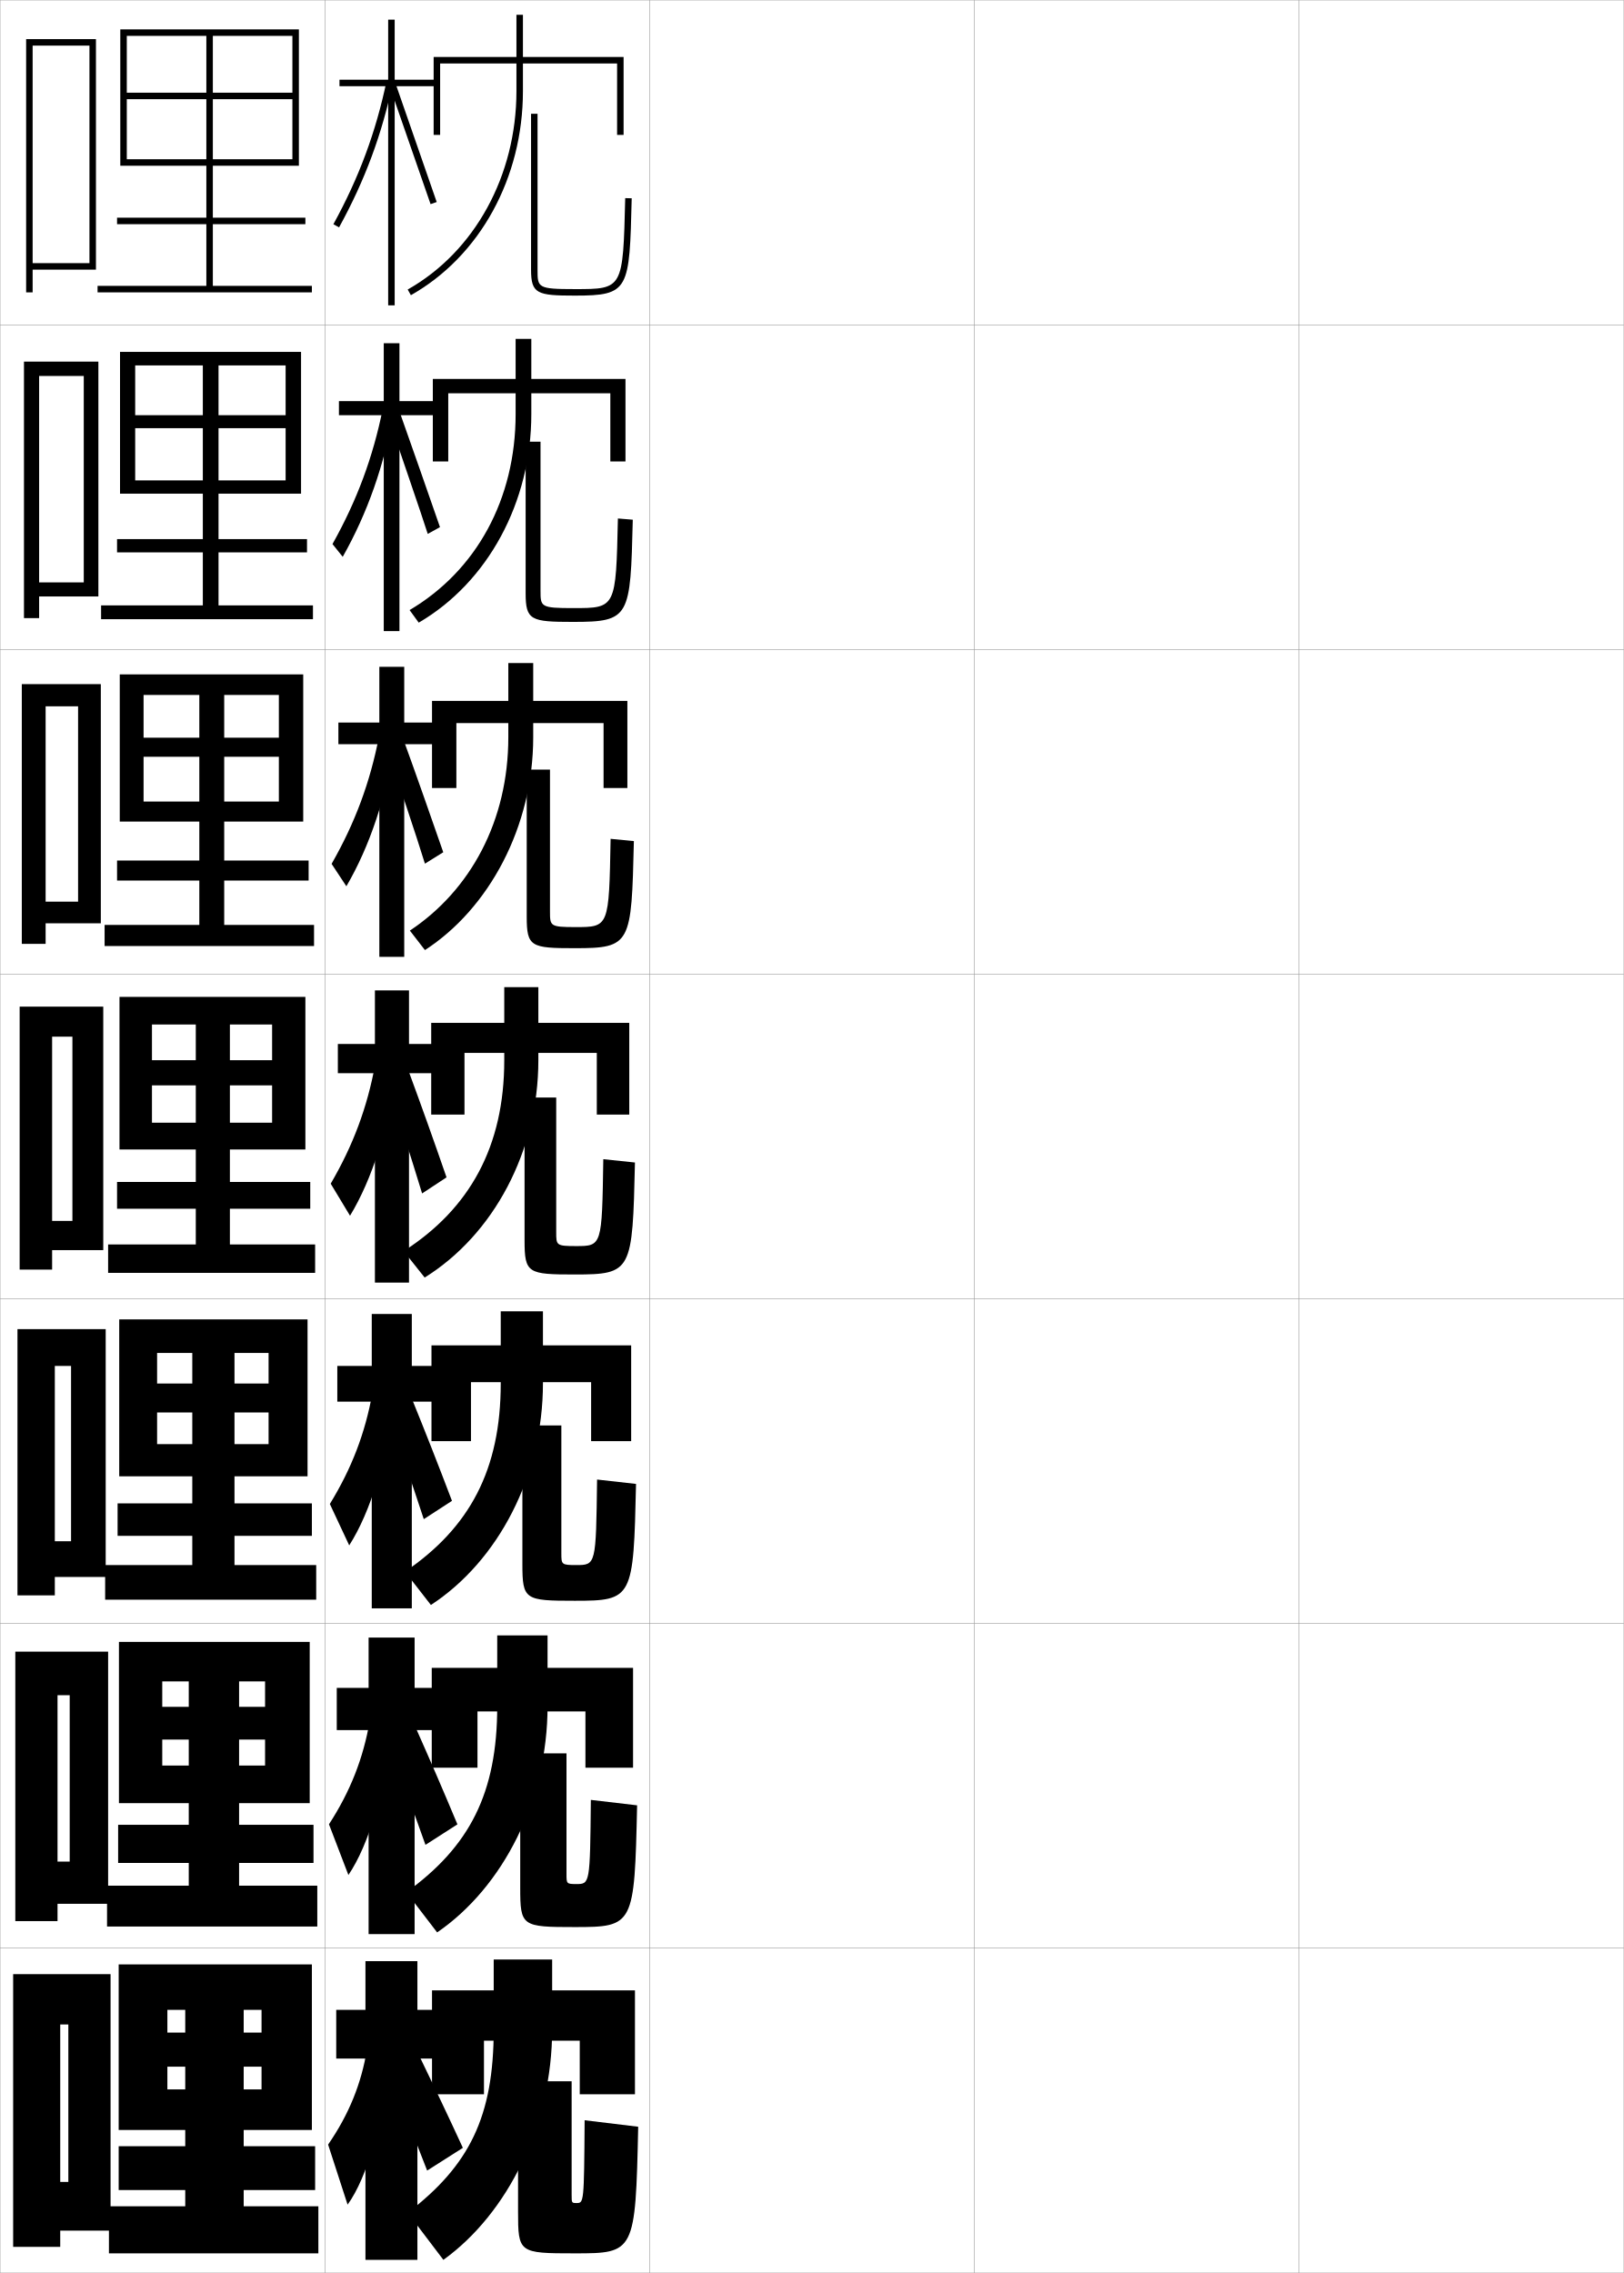
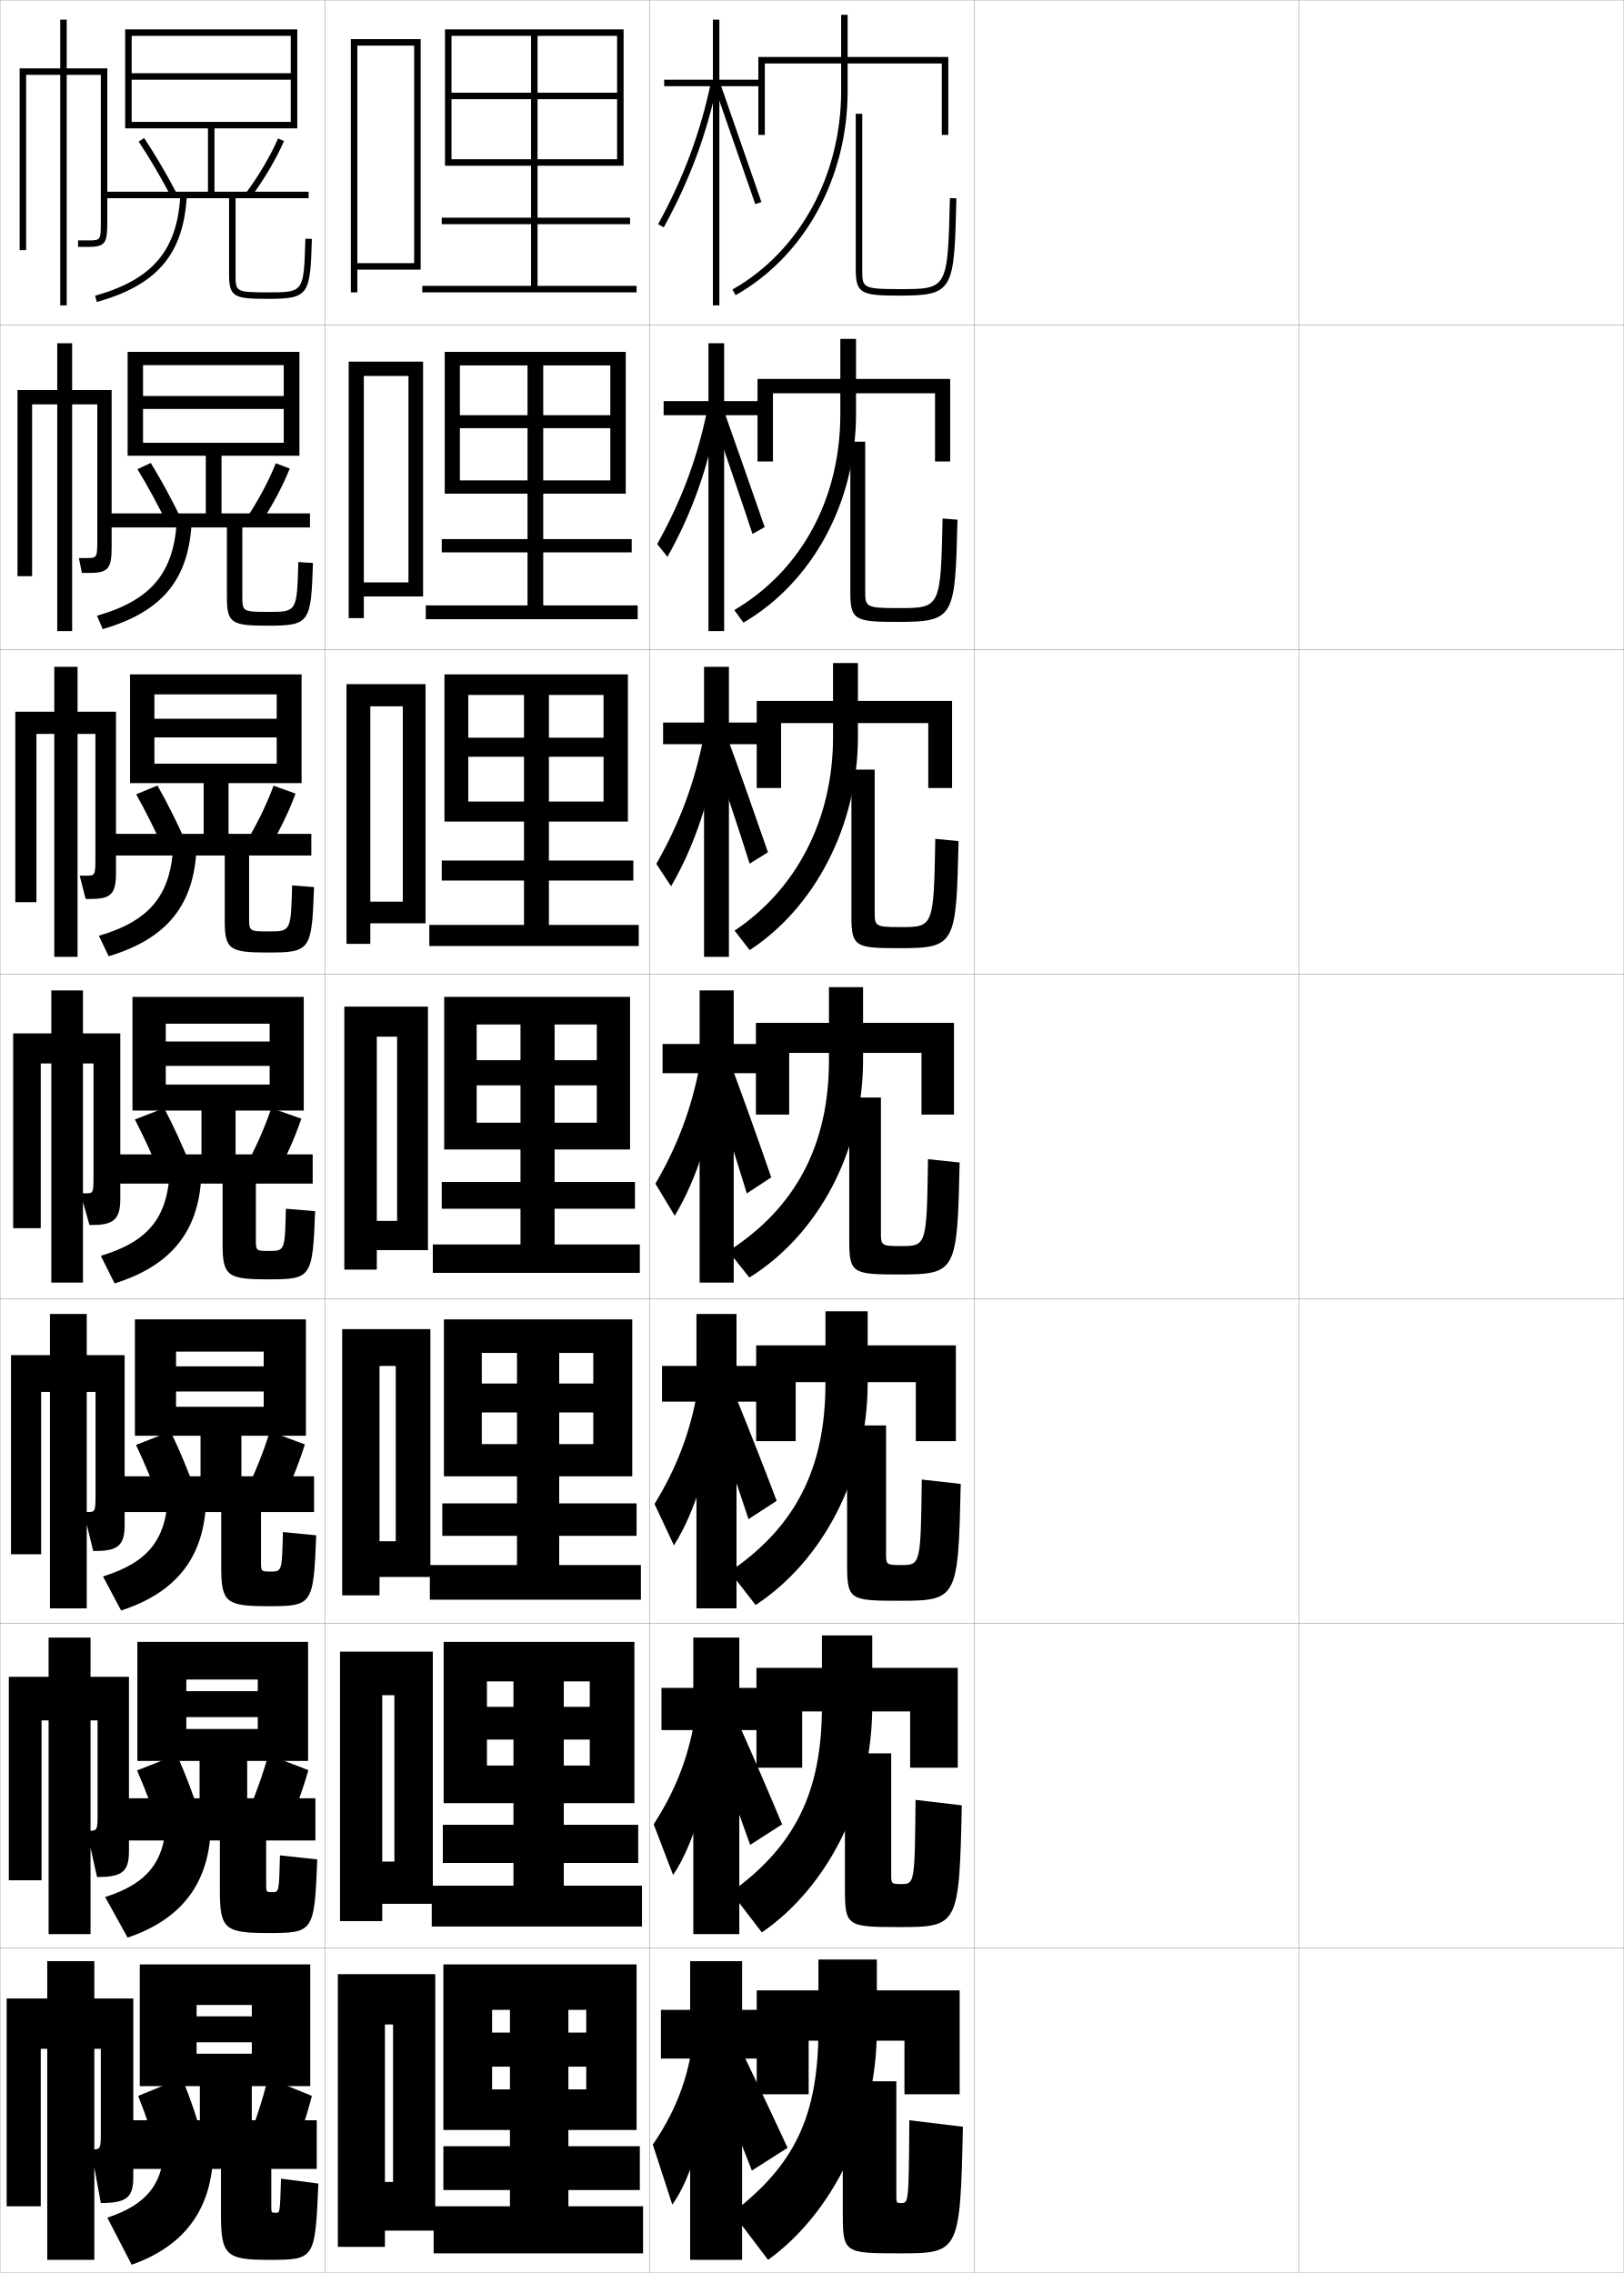
<svg xmlns="http://www.w3.org/2000/svg" width="500.1" height="700.1" viewBox="0 0 500.1 700.1" overflow="visible" enable-background="new 0 0 500.1 700.1" xml:space="preserve">
  <g id="glyphs">
    <g>
      <rect x="0.05" y="0.05" fill="none" stroke="#999999" stroke-width="0.1" width="100" height="100" />
      <rect x="0.05" y="100.05" fill="none" stroke="#999999" stroke-width="0.1" width="100" height="100" />
      <rect x="0.05" y="200.05" fill="none" stroke="#999999" stroke-width="0.1" width="100" height="100" />
      <rect x="0.05" y="300.05" fill="none" stroke="#999999" stroke-width="0.1" width="100" height="100" />
      <rect x="0.05" y="400.05" fill="none" stroke="#999999" stroke-width="0.1" width="100" height="100" />
      <rect x="0.05" y="500.05" fill="none" stroke="#999999" stroke-width="0.1" width="100" height="100" />
      <rect x="0.05" y="600.05" fill="none" stroke="#999999" stroke-width="0.1" width="100" height="100" />
      <rect x="100.05" y="0.05" fill="none" stroke="#999999" stroke-width="0.1" width="100" height="100" />
      <rect x="100.05" y="100.05" fill="none" stroke="#999999" stroke-width="0.1" width="100" height="100" />
      <rect x="100.05" y="200.05" fill="none" stroke="#999999" stroke-width="0.1" width="100" height="100" />
      <rect x="100.05" y="300.05" fill="none" stroke="#999999" stroke-width="0.1" width="100" height="100" />
      <rect x="100.05" y="400.05" fill="none" stroke="#999999" stroke-width="0.1" width="100" height="100" />
      <rect x="100.05" y="500.05" fill="none" stroke="#999999" stroke-width="0.1" width="100" height="100" />
      <rect x="100.05" y="600.05" fill="none" stroke="#999999" stroke-width="0.1" width="100" height="100" />
      <rect x="200.05" y="0.05" fill="none" stroke="#999999" stroke-width="0.1" width="100" height="100" />
      <rect x="200.05" y="100.05" fill="none" stroke="#999999" stroke-width="0.1" width="100" height="100" />
      <rect x="200.05" y="200.05" fill="none" stroke="#999999" stroke-width="0.1" width="100" height="100" />
      <rect x="200.05" y="300.05" fill="none" stroke="#999999" stroke-width="0.1" width="100" height="100" />
      <rect x="200.05" y="400.05" fill="none" stroke="#999999" stroke-width="0.1" width="100" height="100" />
      <rect x="200.05" y="500.05" fill="none" stroke="#999999" stroke-width="0.1" width="100" height="100" />
      <rect x="200.05" y="600.05" fill="none" stroke="#999999" stroke-width="0.1" width="100" height="100" />
      <rect x="300.05" y="0.05" fill="none" stroke="#999999" stroke-width="0.1" width="100" height="100" />
      <rect x="300.05" y="100.05" fill="none" stroke="#999999" stroke-width="0.1" width="100" height="100" />
      <rect x="300.05" y="200.05" fill="none" stroke="#999999" stroke-width="0.1" width="100" height="100" />
      <rect x="300.05" y="300.05" fill="none" stroke="#999999" stroke-width="0.1" width="100" height="100" />
      <rect x="300.05" y="400.05" fill="none" stroke="#999999" stroke-width="0.1" width="100" height="100" />
      <rect x="300.05" y="500.05" fill="none" stroke="#999999" stroke-width="0.1" width="100" height="100" />
      <rect x="300.05" y="600.05" fill="none" stroke="#999999" stroke-width="0.1" width="100" height="100" />
      <rect x="400.05" y="0.05" fill="none" stroke="#999999" stroke-width="0.1" width="100" height="100" />
      <rect x="400.05" y="100.05" fill="none" stroke="#999999" stroke-width="0.1" width="100" height="100" />
      <rect x="400.05" y="200.05" fill="none" stroke="#999999" stroke-width="0.1" width="100" height="100" />
      <rect x="400.05" y="300.05" fill="none" stroke="#999999" stroke-width="0.1" width="100" height="100" />
      <rect x="400.05" y="400.05" fill="none" stroke="#999999" stroke-width="0.1" width="100" height="100" />
      <rect x="400.05" y="500.05" fill="none" stroke="#999999" stroke-width="0.1" width="100" height="100" />
      <rect x="400.05" y="600.05" fill="none" stroke="#999999" stroke-width="0.1" width="100" height="100" />
    </g>
    <g>
-       <polygon points="135.55,19.55 190.05,19.55 190.05,41.55 192.05,41.55       192.05,17.55 133.55,17.55 133.55,41.55 135.55,41.55 " />
-       <path d="M159.05,4.55v23.5c0,26.029-12.834,49.452-33.492,61.129l0.984,1.742      c21.285-12.031,34.508-36.122,34.508-62.871v-23.5H159.05z" />
-       <path d="M163.55,35.05v48c0,7.457,1.867,8,13.5,8c16.77,0,16.811-1.693,17.5-29.976      l-2-0.049c-0.683,28.024-0.683,28.024-15.5,28.024c-11.5,0-11.5-0.453-11.5-6v-48H163.55z" />
+       <polygon points="235.55,19.55 290.05,19.55 290.05,41.55 292.05,41.55       292.05,17.55 233.55,17.55 233.55,41.55 235.55,41.55 " />
+       <path d="M259.05,4.55v23.5c0,26.029-12.834,49.452-33.492,61.129l0.984,1.742      c21.285-12.031,34.508-36.122,34.508-62.871v-23.5H259.05z" />
+       <path d="M263.55,35.05v48c0,7.457,1.867,8,13.5,8c16.77,0,16.811-1.693,17.5-29.976      l-2-0.049c-0.683,28.024-0.683,28.024-15.5,28.024c-11.5,0-11.5-0.453-11.5-6v-48H263.55z" />
    </g>
    <g>
-       <polygon points="140.55,222.716 185.883,222.716 185.883,242.716 193.216,242.716       193.216,215.883 133.05,215.883 133.05,242.716 140.55,242.716 " />
-       <path d="M156.55,204.216v22.833c0,25.766-11.63,47.157-30.321,59.582l4.642,6.002      c19.724-12.79,33.346-37.972,33.346-65.584v-22.833H156.55z" />
-       <path d="M169.383,237.05v43.667c0,4.521,0.01,4.833,7.887,4.833      c10.271,0,10.286-0.013,10.78-27.183l7.167,0.699      c-0.737,31.775-0.856,32.984-18.167,32.984c-13.533,0-14.833-0.412-14.833-9.667      v-45.333H169.383z" />
+       <polygon points="240.55,222.716 285.884,222.716 285.884,242.716 293.216,242.716       293.216,215.883 233.05,215.883 233.05,242.716 240.55,242.716 " />
+       <path d="M256.55,204.216v22.833c0,25.766-11.63,47.157-30.321,59.582l4.642,6.002      c19.724-12.79,33.346-37.972,33.346-65.584v-22.833H256.55z" />
+       <path d="M269.384,237.05v43.667c0,4.521,0.01,4.833,7.887,4.833      c10.27,0,10.285-0.013,10.779-27.183l7.166,0.699      c-0.736,31.775-0.855,32.984-18.166,32.984c-13.533,0-14.834-0.412-14.834-9.667      v-45.333H269.384z" />
    </g>
    <g>
      <g>
-         <polygon points="133.05,613.05 133.05,645.05 149.05,645.05 149.05,628.55        178.55,628.55 178.55,645.05 195.55,645.05 195.55,613.05 " />
-         <path d="M170.05,625.05v-21.5h-18v21.5c0,26.962-7.53,41.961-26.5,56.5l11,14.5       C156.403,681.741,170.05,654.38,170.05,625.05z" />
-         <path d="M176.05,641.05v35c0,2.469,0.031,2.5,1.5,2.5c2.281,0,2.327-0.039,2.5-25.5l16.5,2       c-0.832,38.761-1.109,39-19.5,39c-17.332,0-17.5-0.147-17.5-13v-40H176.05z" />
+         <polygon points="233.05,613.05 233.05,645.05 249.05,645.05 249.05,628.55        278.55,628.55 278.55,645.05 295.55,645.05 295.55,613.05 " />
+         <path d="M270.05,625.05v-21.5h-18v21.5c0,26.962-7.53,41.961-26.5,56.5l11,14.5       C256.403,681.741,270.05,654.38,270.05,625.05z" />
+         <path d="M276.05,641.05v35c0,2.469,0.031,2.5,1.5,2.5c2.281,0,2.327-0.039,2.5-25.5l16.5,2       c-0.832,38.761-1.109,39-19.5,39c-17.332,0-17.5-0.147-17.5-13v-40H276.05z" />
      </g>
      <g>
-         <polygon points="147.05,527.133 180.299,527.133 180.299,544.466 194.966,544.466        194.966,513.716 132.966,513.716 132.966,544.466 147.05,544.466 " />
-         <path d="M153.133,503.717v21.833c0,26.805-8.541,43.207-27.995,57.27l9.49,12.377       c20.3-13.929,34.005-40.745,34.005-69.646v-21.833H153.133z" />
-         <path d="M174.466,540.05v37.166c0,2.982,0.025,3.084,3.027,3.084       c4.186,0,4.224-0.033,4.473-25.921l14.25,1.675       c-0.809,37.015-1.046,37.496-19.167,37.496c-16.382,0-16.833-0.214-16.833-12.167       v-41.333H174.466z" />
+         <polygon points="247.049,527.133 280.3,527.133 280.3,544.466 294.966,544.466        294.966,513.716 232.966,513.716 232.966,544.466 247.049,544.466 " />
+         <path d="M253.133,503.717v21.833c0,26.805-8.541,43.207-27.995,57.27l9.49,12.377       c20.3-13.929,34.005-40.745,34.005-69.646v-21.833H253.133z" />
+         <path d="M274.466,540.05v37.166c0,2.982,0.026,3.084,3.027,3.084       c4.187,0,4.225-0.033,4.474-25.921l14.25,1.675       c-0.809,37.015-1.047,37.496-19.167,37.496c-16.382,0-16.834-0.214-16.834-12.167       v-41.333H274.466z" />
      </g>
      <g>
-         <polygon points="145.05,425.717 182.05,425.717 182.05,443.883 194.383,443.883        194.383,414.383 132.883,414.383 132.883,443.883 145.05,443.883 " />
-         <path d="M154.217,403.883v22.167c0,26.647-9.551,44.453-29.491,58.039l7.98,10.255       c20.747-13.549,34.51-39.82,34.51-68.294v-22.167H154.217z" />
-         <path d="M172.883,439.05v39.333c0,3.495,0.02,3.667,4.553,3.667       c6.092,0,6.122-0.026,6.447-26.341l12,1.349       c-0.785,35.268-0.983,35.992-18.833,35.992c-15.432,0-16.167-0.279-16.167-11.333       v-42.667H172.883z" />
+         <polygon points="245.05,425.717 282.05,425.717 282.05,443.883 294.383,443.883        294.383,414.383 232.883,414.383 232.883,443.883 245.05,443.883 " />
+         <path d="M254.217,403.883v22.167c0,26.647-9.551,44.453-29.491,58.039l7.981,10.255       c20.746-13.549,34.51-39.82,34.51-68.294v-22.167H254.217z" />
+         <path d="M272.883,439.05v39.333c0,3.495,0.021,3.667,4.554,3.667       c6.092,0,6.122-0.026,6.446-26.341l12,1.349       c-0.784,35.268-0.982,35.992-18.833,35.992c-15.433,0-16.167-0.279-16.167-11.333       v-42.667H272.883z" />
      </g>
      <g>
-         <polygon points="143.05,324.3 183.8,324.3 183.8,343.3 193.8,343.3        193.8,315.05 132.8,315.05 132.8,343.3 143.05,343.3 " />
-         <path d="M155.3,304.05v22.5c0,26.49-10.561,45.699-30.985,58.809l6.471,8.133       c21.192-13.169,35.015-38.896,35.015-66.941v-22.5H155.3z" />
-         <path d="M171.3,338.05v41.5c0,4.008,0.015,4.25,6.08,4.25       c7.997,0,8.02-0.02,8.42-26.762l9.75,1.023       c-0.761,33.521-0.92,34.488-18.5,34.488c-14.482,0-15.5-0.346-15.5-10.5v-44H171.3z" />
+         <polygon points="243.05,324.3 283.8,324.3 283.8,343.3 293.8,343.3        293.8,315.05 232.8,315.05 232.8,343.3 243.05,343.3 " />
+         <path d="M255.3,304.05v22.5c0,26.49-10.561,45.699-30.985,58.809l6.471,8.133       c21.192-13.169,35.015-38.896,35.015-66.941v-22.5H255.3z" />
+         <path d="M271.3,338.05v41.5c0,4.008,0.015,4.25,6.08,4.25       c7.997,0,8.02-0.02,8.42-26.762l9.75,1.023       c-0.761,33.521-0.92,34.488-18.5,34.488c-14.482,0-15.5-0.346-15.5-10.5v-44H271.3z" />
      </g>
    </g>
    <g>
      <g>
-         <polygon points="134.55,24.55 121.55,24.55 121.55,6.05 119.55,6.05        119.55,24.55 104.55,24.55 104.55,26.55 119.55,26.55 119.55,94.05        121.55,94.05 121.55,26.55 134.55,26.55 " />
-         <path d="M102.673,69.068l1.754,0.963c7.984-14.527,13.26-28.756,16.602-44.777       l-1.957-0.408C115.771,40.667,110.561,54.72,102.673,69.068z" />
-         <polygon points="120.106,26.883 132.604,62.874 134.495,62.226 121.993,26.217 " />
+         <polygon points="234.55,24.55 221.55,24.55 221.55,6.05 219.55,6.05        219.55,24.55 204.55,24.55 204.55,26.55 219.55,26.55 219.55,94.05        221.55,94.05 221.55,26.55 234.55,26.55 " />
+         <path d="M202.673,69.068l1.754,0.963c7.984-14.527,13.26-28.756,16.602-44.777       l-1.957-0.408C215.771,40.667,210.561,54.72,202.673,69.068z" />
+         <polygon points="220.106,26.883 232.604,62.874 234.495,62.226 221.993,26.217 " />
      </g>
      <g>
-         <polygon points="104.383,123.55 104.383,127.883 118.188,127.883 118.188,194.383        123.021,194.383 123.021,127.883 134.633,127.883 134.633,123.55 123.021,123.55        123.021,105.716 118.188,105.716 118.188,123.55 " />
-         <path d="M102.398,167.573l3.152,3.933c7.595-13.436,12.827-28.26,15.651-44.57       l-3.305-1.105C114.869,140.856,109.949,154.083,102.398,167.573z" />
-         <path d="M119.797,129.204c1.22,3.617,10.668,31.077,11.938,35.241l3.769-2.083       c-1.339-3.883-10.921-31.372-12.169-34.757L119.797,129.204z" />
+         <polygon points="204.383,123.55 204.383,127.883 218.188,127.883 218.188,194.383        223.021,194.383 223.021,127.883 234.633,127.883 234.633,123.55 223.021,123.55        223.021,105.716 218.188,105.716 218.188,123.55 " />
+         <path d="M202.398,167.573l3.153,3.933c7.595-13.436,12.827-28.26,15.651-44.57       l-3.305-1.105C214.869,140.856,209.949,154.083,202.398,167.573z" />
+         <path d="M219.797,129.204c1.22,3.617,10.668,31.077,11.938,35.241l3.768-2.083       c-1.339-3.883-10.92-31.372-12.168-34.757L219.797,129.204z" />
      </g>
      <g>
-         <polygon points="104.216,222.55 104.216,229.216 116.826,229.216 116.826,294.716        124.493,294.716 124.493,229.216 134.716,229.216 134.716,222.55 124.493,222.55        124.493,205.383 116.826,205.383 116.826,222.55 " />
-         <path d="M102.124,266.077l4.551,6.903c7.206-12.344,12.395-27.763,14.701-44.363       l-4.652-1.802C113.968,241.045,109.338,253.446,102.124,266.077z" />
-         <path d="M119.488,231.525c2.44,7.234,8.838,26.163,11.378,34.491l5.646-3.519       c-2.678-7.766-9.339-26.735-11.835-33.505L119.488,231.525z" />
+         <polygon points="204.216,222.55 204.216,229.216 216.826,229.216 216.826,294.716        224.493,294.716 224.493,229.216 234.716,229.216 234.716,222.55 224.493,222.55        224.493,205.383 216.826,205.383 216.826,222.55 " />
+         <path d="M202.124,266.077l4.551,6.903c7.206-12.344,12.395-27.763,14.701-44.363       l-4.652-1.802C213.968,241.045,209.338,253.446,202.124,266.077z" />
+         <path d="M219.488,231.525c2.44,7.234,8.838,26.163,11.378,34.491l5.646-3.519       c-2.679-7.766-9.339-26.735-11.835-33.505L219.488,231.525z" />
      </g>
      <g>
-         <polygon points="104.05,321.55 104.05,330.55 115.464,330.55 115.464,395.05        125.964,395.05 125.964,330.55 134.8,330.55 134.8,321.55 125.964,321.55        125.964,305.05 115.464,305.05 115.464,321.55 " />
-         <path d="M101.85,364.582l5.95,9.873c6.816-11.252,11.962-27.267,13.75-44.155l-6-2.5       C113.066,341.234,108.727,352.81,101.85,364.582z" />
-         <path d="M119.179,333.846c3.66,10.852,7.008,21.249,10.818,33.741l7.523-4.954       c-4.018-11.649-7.758-22.099-11.502-32.254L119.179,333.846z" />
+         <polygon points="204.05,321.55 204.05,330.55 215.464,330.55 215.464,395.05        225.964,395.05 225.964,330.55 234.8,330.55 234.8,321.55 225.964,321.55        225.964,305.05 215.464,305.05 215.464,321.55 " />
+         <path d="M201.85,364.582l5.95,9.873c6.816-11.252,11.962-27.267,13.75-44.155l-6-2.5       C213.066,341.234,208.727,352.81,201.85,364.582z" />
+         <path d="M219.179,333.846c3.66,10.852,7.008,21.249,10.818,33.741l7.523-4.954       c-4.018-11.649-7.758-22.099-11.502-32.254L219.179,333.846z" />
      </g>
      <g>
-         <polygon points="103.883,420.717 103.883,431.717 114.492,431.717 114.492,495.383        126.826,495.383 126.826,431.717 135.05,431.717 135.05,420.717 126.826,420.717        126.826,404.717 114.492,404.717 114.492,420.717 " />
-         <path d="M101.583,463.237l5.967,12.749c6.587-10.325,11.663-26.765,13-43.937       l-5.833-3.167C112.473,441.439,108.303,452.287,101.583,463.237z" />
-         <path d="M119.302,435.247c3.92,10.952,7.38,20.987,11.212,32.661l8.682-5.637       c-4.204-11.083-8.13-21.052-12.168-31.003L119.302,435.247z" />
+         <polygon points="203.883,420.717 203.883,431.717 214.492,431.717 214.492,495.383        226.825,495.383 226.825,431.717 235.049,431.717 235.049,420.717 226.825,420.717        226.825,404.717 214.492,404.717 214.492,420.717 " />
+         <path d="M201.583,463.237l5.967,12.749c6.587-10.325,11.663-26.765,13-43.937       l-5.833-3.167C212.473,441.439,208.303,452.287,201.583,463.237z" />
+         <path d="M219.302,435.247c3.921,10.952,7.38,20.987,11.212,32.661l8.683-5.637       c-4.204-11.083-8.13-21.052-12.168-31.003L219.302,435.247z" />
      </g>
      <g>
-         <polygon points="103.717,519.883 103.717,532.883 113.521,532.883 113.521,595.717        127.688,595.717 127.688,532.883 135.3,532.883 135.3,519.883 127.688,519.883        127.688,504.383 113.521,504.383 113.521,519.883 " />
-         <path d="M101.316,561.894l5.983,15.625c6.358-9.399,11.364-26.263,12.25-43.719       l-5.667-3.833C111.879,541.645,107.879,551.765,101.316,561.894z" />
-         <path d="M119.426,536.648c4.18,11.053,7.752,20.727,11.606,31.58l9.841-6.317       c-4.39-10.517-8.503-20.005-12.834-29.752L119.426,536.648z" />
+         <polygon points="203.716,519.883 203.716,532.883 213.521,532.883 213.521,595.717        227.688,595.717 227.688,532.883 235.3,532.883 235.3,519.883 227.688,519.883        227.688,504.383 213.521,504.383 213.521,519.883 " />
+         <path d="M201.316,561.894l5.983,15.625c6.358-9.399,11.364-26.263,12.25-43.719       l-5.667-3.833C211.879,541.645,207.88,551.765,201.316,561.894z" />
+         <path d="M219.426,536.648c4.18,11.053,7.752,20.727,11.606,31.58l9.841-6.317       c-4.39-10.517-8.503-20.005-12.834-29.752L219.426,536.648z" />
      </g>
      <g>
-         <polygon points="135.55,619.05 128.55,619.05 128.55,604.05 112.55,604.05        112.55,619.05 103.55,619.05 103.55,634.05 112.55,634.05 112.55,696.05        128.55,696.05 128.55,634.05 135.55,634.05 " />
-         <path d="M113.05,631.05c-1.764,10.8-5.594,20.192-12,29.5l6,18.5       c6.129-8.473,11.064-25.761,11.5-43.5L113.05,631.05z" />
-         <path d="M119.55,638.05c4.44,11.153,8.124,20.465,12,30.5l11-7       c-4.576-9.949-8.875-18.958-13.5-28.5L119.55,638.05z" />
+         <polygon points="235.55,619.05 228.55,619.05 228.55,604.05 212.55,604.05        212.55,619.05 203.55,619.05 203.55,634.05 212.55,634.05 212.55,696.05        228.55,696.05 228.55,634.05 235.55,634.05 " />
+         <path d="M213.05,631.05c-1.764,10.8-5.594,20.192-12,29.5l6,18.5       c6.129-8.473,11.064-25.761,11.5-43.5L213.05,631.05z" />
+         <path d="M219.55,638.05c4.44,11.153,8.124,20.465,12,30.5l11-7       c-4.576-9.949-8.875-18.958-13.5-28.5L219.55,638.05z" />
      </g>
    </g>
    <g>
-       <polygon points="138.05,121.133 187.966,121.133 187.966,142.133 192.633,142.133       192.633,116.716 133.299,116.716 133.299,142.133 138.05,142.133 " />
-       <path d="M158.799,104.383v23.167c0,26.183-12.076,48.202-32.656,60.356l2.813,3.872      c21.254-12.41,34.677-37.046,34.677-64.228v-23.167H158.799z" />
-       <path d="M166.466,136.05v45.833c0,5.034,0.005,5.417,10.118,5.417      c13.094,0,13.101-0.006,13.716-27.604l4.583,0.374      c-0.736,30.028-0.818,31.479-18.392,31.479c-12.976,0-14.608-0.477-14.608-8.833      v-46.667H166.466z" />
+       <polygon points="238.05,121.133 287.966,121.133 287.966,142.133 292.633,142.133       292.633,116.716 233.299,116.716 233.299,142.133 238.05,142.133 " />
+       <path d="M258.8,104.383v23.167c0,26.183-12.077,48.202-32.657,60.356l2.813,3.872      c21.254-12.41,34.677-37.046,34.677-64.228v-23.167H258.8z" />
+       <path d="M266.466,136.05v45.833c0,5.034,0.005,5.417,10.118,5.417      c13.094,0,13.101-0.006,13.716-27.604l4.583,0.374      c-0.736,30.028-0.818,31.479-18.392,31.479c-12.976,0-14.608-0.477-14.608-8.833      v-46.667H266.466z" />
    </g>
    <g>
-       <polygon points="10.05,81.05 10.05,83.05 29.55,83.05 29.55,12.05       8.05,12.05 8.05,90.05 10.05,90.05 10.05,14.05 27.55,14.05       27.55,81.05 " />
-       <polygon points="12.05,179.383 12.05,183.716 30.3,183.716 30.3,111.383       7.383,111.383 7.383,190.383 12.05,190.383 12.05,115.8 25.799,115.8       25.799,179.383 " />
-       <polygon points="14.05,277.716 14.05,284.383 31.05,284.383 31.05,210.716       6.716,210.716 6.716,290.716 14.05,290.716 14.05,217.55 24.05,217.55       24.05,277.716 " />
-       <polygon points="22.3,376.05 16.05,376.05 16.05,385.05 31.8,385.05       31.8,310.05 6.05,310.05 6.05,391.05 16.05,391.05 16.05,319.3       22.3,319.3 " />
-       <polygon points="21.883,474.716 16.883,474.716 16.883,485.716 32.55,485.716       32.55,409.383 5.383,409.383 5.383,491.383 16.883,491.383 16.883,420.717       21.883,420.717 " />
-       <polygon points="21.466,573.383 17.717,573.383 17.717,586.383 33.3,586.383       33.3,508.717 4.716,508.717 4.716,591.717 17.717,591.717 17.717,522.133       21.466,522.133 " />
-       <polygon points="21.05,672.05 18.55,672.05 18.55,687.05 34.05,687.05       34.05,608.05 4.05,608.05 4.05,692.05 18.55,692.05 18.55,623.55       21.05,623.55 " />
+       <polygon points="110.05,81.05 110.05,83.05 129.55,83.05 129.55,12.05       108.05,12.05 108.05,90.05 110.05,90.05 110.05,14.05 127.55,14.05       127.55,81.05 " />
+       <polygon points="112.049,179.383 112.049,183.716 130.299,183.716 130.299,111.383       107.383,111.383 107.383,190.383 112.049,190.383 112.049,115.8 125.799,115.8       125.799,179.383 " />
+       <polygon points="114.05,277.716 114.05,284.383 131.05,284.383 131.05,210.716       106.716,210.716 106.716,290.716 114.05,290.716 114.05,217.55 124.05,217.55       124.05,277.716 " />
+       <polygon points="122.3,376.05 116.05,376.05 116.05,385.05 131.8,385.05       131.8,310.05 106.05,310.05 106.05,391.05 116.05,391.05 116.05,319.3       122.3,319.3 " />
+       <polygon points="121.883,474.716 116.883,474.716 116.883,485.716 132.549,485.716       132.549,409.383 105.383,409.383 105.383,491.383 116.883,491.383 116.883,420.717       121.883,420.717 " />
+       <polygon points="121.466,573.383 117.716,573.383 117.716,586.383 133.3,586.383       133.3,508.717 104.717,508.717 104.717,591.717 117.716,591.717 117.716,522.133       121.466,522.133 " />
+       <polygon points="121.05,672.05 118.55,672.05 118.55,687.05 134.05,687.05       134.05,608.05 104.05,608.05 104.05,692.05 118.55,692.05 118.55,623.55       121.05,623.55 " />
    </g>
-     <polygon points="39.05,11.05 90.05,11.05 90.05,28.55 65.55,28.55      65.55,11.05 63.55,11.05 63.55,28.55 39.05,28.55 39.05,30.55      63.55,30.55 63.55,67.05 36.05,67.05 36.05,69.05 63.55,69.05      63.55,88.05 30.05,88.05 30.05,90.05 96.05,90.05 96.05,88.05      65.55,88.05 65.55,69.05 94.05,69.05 94.05,67.05 65.55,67.05      65.55,30.55 90.05,30.55 90.05,49.05 39.05,49.05 39.05,51.05      92.05,51.05 92.05,9.05 37.05,9.05 37.05,51.05 39.05,51.05 " />
+     <polygon points="139.05,11.05 190.05,11.05 190.05,28.55 165.55,28.55      165.55,11.05 163.55,11.05 163.55,28.55 139.05,28.55 139.05,30.55      163.55,30.55 163.55,67.05 136.05,67.05 136.05,69.05 163.55,69.05      163.55,88.05 130.05,88.05 130.05,90.05 196.05,90.05 196.05,88.05      165.55,88.05 165.55,69.05 194.05,69.05 194.05,67.05 165.55,67.05      165.55,30.55 190.05,30.55 190.05,49.05 139.05,49.05 139.05,51.05      192.05,51.05 192.05,9.05 137.05,9.05 137.05,51.05 139.05,51.05 " />
    <g>
-       <polygon points="67.3,127.883 67.3,112.55 62.466,112.55 62.466,127.883       41.633,127.883 41.633,131.883 62.466,131.883 62.466,166.049 36.049,166.049       36.049,170.133 62.466,170.133 62.466,186.466 31.133,186.466 31.133,190.716       96.383,190.716 96.383,186.466 67.3,186.466 67.3,170.133 94.55,170.133       94.55,166.049 67.3,166.049 67.3,131.883 87.966,131.883 87.966,147.966       41.633,147.966 41.633,152.05 92.716,152.05 92.716,108.383 36.966,108.383       36.966,152.05 41.633,152.05 41.633,112.55 87.966,112.55 87.966,127.883 " />
-       <polygon points="69.05,227.216 69.05,214.05 61.383,214.05 61.383,227.216       44.216,227.216 44.216,233.091 61.383,233.091 61.383,265.05 36.05,265.05       36.05,271.216 61.383,271.216 61.383,284.883 32.216,284.883 32.216,291.383       96.716,291.383 96.716,284.883 69.05,284.883 69.05,271.216 95.05,271.216       95.05,265.05 69.05,265.05 69.05,233.091 85.883,233.091 85.883,246.883       44.216,246.883 44.216,253.05 93.383,253.05 93.383,207.716 36.883,207.716       36.883,253.05 44.216,253.05 44.216,214.05 85.883,214.05 85.883,227.216 " />
-       <polygon points="70.8,326.55 70.8,315.55 60.3,315.55 60.3,326.55       46.8,326.55 46.8,334.3 60.3,334.3 60.3,364.05 36.05,364.05       36.05,372.3 60.3,372.3 60.3,383.3 33.3,383.3 33.3,392.05       97.05,392.05 97.05,383.3 70.8,383.3 70.8,372.3 95.55,372.3       95.55,364.05 70.8,364.05 70.8,334.3 83.8,334.3 83.8,345.8       46.8,345.8 46.8,354.05 94.05,354.05 94.05,307.05 36.8,307.05       36.8,354.05 46.8,354.05 46.8,315.55 83.8,315.55 83.8,326.55 " />
+       <polygon points="167.3,127.883 167.3,112.55 162.466,112.55 162.466,127.883       141.633,127.883 141.633,131.883 162.466,131.883 162.466,166.049 136.049,166.049       136.049,170.133 162.466,170.133 162.466,186.466 131.133,186.466 131.133,190.716       196.383,190.716 196.383,186.466 167.3,186.466 167.3,170.133 194.55,170.133       194.55,166.049 167.3,166.049 167.3,131.883 187.966,131.883 187.966,147.966       141.633,147.966 141.633,152.05 192.716,152.05 192.716,108.383 136.966,108.383       136.966,152.05 141.633,152.05 141.633,112.55 187.966,112.55 187.966,127.883 " />
+       <polygon points="169.05,227.216 169.05,214.05 161.383,214.05 161.383,227.216       144.216,227.216 144.216,233.091 161.383,233.091 161.383,265.05 136.05,265.05       136.05,271.216 161.383,271.216 161.383,284.883 132.216,284.883 132.216,291.383       196.716,291.383 196.716,284.883 169.05,284.883 169.05,271.216 195.05,271.216       195.05,265.05 169.05,265.05 169.05,233.091 185.883,233.091 185.883,246.883       144.216,246.883 144.216,253.05 193.383,253.05 193.383,207.716 136.883,207.716       136.883,253.05 144.216,253.05 144.216,214.05 185.883,214.05 185.883,227.216 " />
+       <polygon points="170.8,326.55 170.8,315.55 160.3,315.55 160.3,326.55       146.8,326.55 146.8,334.3 160.3,334.3 160.3,364.05 136.05,364.05       136.05,372.3 160.3,372.3 160.3,383.3 133.3,383.3 133.3,392.05       197.05,392.05 197.05,383.3 170.8,383.3 170.8,372.3 195.55,372.3       195.55,364.05 170.8,364.05 170.8,334.3 183.8,334.3 183.8,345.8       146.8,345.8 146.8,354.05 194.05,354.05 194.05,307.05 136.8,307.05       136.8,354.05 146.8,354.05 146.8,315.55 183.8,315.55 183.8,326.55 " />
    </g>
-     <polygon points="72.217,426.134 72.217,416.716 59.217,416.716 59.217,426.134      48.383,426.134 48.383,435.05 59.217,435.05 59.217,463.05 36.217,463.05      36.217,473.05 59.217,473.05 59.217,482.05 32.383,482.05 32.383,492.716      97.383,492.716 97.383,482.05 72.217,482.05 72.217,473.05 96.05,473.05      96.05,463.05 72.217,463.05 72.217,435.05 82.717,435.05 82.717,444.8      48.383,444.8 48.383,454.716 94.717,454.716 94.717,406.384 36.717,406.384      36.717,454.716 48.383,454.716 48.383,416.716 82.717,416.716 82.717,426.134 " />
-     <polygon points="73.633,525.717 73.633,517.883 58.133,517.883 58.133,525.717      49.967,525.717 49.967,535.8 58.133,535.8 58.133,562.05 36.383,562.05      36.383,573.8 58.133,573.8 58.133,580.8 32.967,580.8 32.967,593.383      97.717,593.383 97.717,580.8 73.633,580.8 73.633,573.8 96.55,573.8      96.55,562.05 73.633,562.05 73.633,535.8 81.633,535.8 81.633,543.8      49.967,543.8 49.967,555.383 95.383,555.383 95.383,505.717 36.633,505.717      36.633,555.383 49.967,555.383 49.967,517.883 81.633,517.883 81.633,525.717 " />
-     <polygon points="75.05,626.05 75.05,619.05 57.05,619.05 57.05,626.05      51.55,626.05 51.55,636.55 57.05,636.55 57.05,661.05 36.55,661.05      36.55,674.55 57.05,674.55 57.05,679.55 33.55,679.55 33.55,694.05      98.05,694.05 98.05,679.55 75.05,679.55 75.05,674.55 97.05,674.55      97.05,661.05 75.05,661.05 75.05,636.55 80.55,636.55 80.55,643.55      51.55,643.55 51.55,656.05 96.05,656.05 96.05,605.05 36.55,605.05      36.55,656.05 51.55,656.05 51.55,619.05 80.55,619.05 80.55,626.05 " />
+     <polygon points="172.217,426.134 172.217,416.716 159.217,416.716 159.217,426.134      148.383,426.134 148.383,435.05 159.217,435.05 159.217,463.05 136.217,463.05      136.217,473.05 159.217,473.05 159.217,482.05 132.383,482.05 132.383,492.716      197.383,492.716 197.383,482.05 172.217,482.05 172.217,473.05 196.05,473.05      196.05,463.05 172.217,463.05 172.217,435.05 182.717,435.05 182.717,444.8      148.383,444.8 148.383,454.716 194.717,454.716 194.717,406.384 136.717,406.384      136.717,454.716 148.383,454.716 148.383,416.716 182.717,416.716 182.717,426.134 " />
+     <polygon points="173.633,525.717 173.633,517.883 158.133,517.883 158.133,525.717      149.967,525.717 149.967,535.8 158.133,535.8 158.133,562.05 136.383,562.05      136.383,573.8 158.133,573.8 158.133,580.8 132.967,580.8 132.967,593.383      197.717,593.383 197.717,580.8 173.633,580.8 173.633,573.8 196.55,573.8      196.55,562.05 173.633,562.05 173.633,535.8 181.633,535.8 181.633,543.8      149.967,543.8 149.967,555.383 195.383,555.383 195.383,505.717 136.633,505.717      136.633,555.383 149.967,555.383 149.967,517.883 181.633,517.883 181.633,525.717 " />
+     <polygon points="175.05,626.05 175.05,619.05 157.05,619.05 157.05,626.05      151.55,626.05 151.55,636.55 157.05,636.55 157.05,661.05 136.55,661.05      136.55,674.55 157.05,674.55 157.05,679.55 133.55,679.55 133.55,694.05      198.05,694.05 198.05,679.55 175.05,679.55 175.05,674.55 197.05,674.55      197.05,661.05 175.05,661.05 175.05,636.55 180.55,636.55 180.55,643.55      151.55,643.55 151.55,656.05 196.05,656.05 196.05,605.05 136.55,605.05      136.55,656.05 151.55,656.05 151.55,619.05 180.55,619.05 180.55,626.05 " />
+     <path d="M20.55,21.05v-15h-2v15h-12.5v56h2v-54h10.5v71h2v-71h10.5v45c0,6,0,6-4,6h-3v2h3c5.556,0,6-1.209,6-8     v-47H20.55z" />
+     <g>
+       <path d="M22.216,120.133v-14.417h-4.583v14.417h-12.25v57.333h4.5v-52.917h7.75v69.833      h4.583v-69.833h7.75v41.333c0,6,0,6-3.5,6h-2.167l0.917,4.583h2.333      c5.875,0,6.833-1.423,6.833-8v-48.333H22.216z" />
+       <path d="M23.883,219.216v-13.833h-7.167v13.833h-12v58.667h6.5v-51.833h5.5v68.667h7.167      v-68.667h5.5v37.667c0,6,0,6-3,6h-1.833l1.833,7.166h1.667      c6.194,0,7.667-1.637,7.667-8v-49.667H23.883z" />
+       <path d="M25.55,318.3v-13.25h-9.75v13.25h-11.75v60h8.5v-50.75h3.25v67.5h9.75v-67.5h3.25v34c0,6,0,6-2.5,6h-1.5      l2.75,9.75h1c6.514,0,8.5-1.852,8.5-8v-51H25.55z" />
+       <path d="M26.717,417.384v-12.668H15.383v12.668H3.383v61.332h9.292v-50h2.708v66.668      h11.334v-66.668h2.708v31c0,6,0,6-2.667,6h-1l2.959,12h0.666      c7.044,0,9-1.839,9-8v-52.332H26.717z" />
+       <path d="M27.883,516.467v-12.084H14.966v12.084H2.717v62.666h10.083v-49.25h2.167      v65.834h12.917v-65.834h2.167v28c0,6,0,6-2.833,6h-0.5l3.167,14.25h0.333      c7.575,0,9.5-1.827,9.5-8v-53.666H27.883z" />
+     </g>
+     <path d="M29.05,615.55v-11.5h-14.5v11.5h-12.5v64h10.5v-48.5h2v65h14.5v-65h2v25c0,6,0,6-3,6l0,0l3,16.5l0,0     c8.104,0,10-1.815,10-8v-55H29.05z" />
+     <g>
+       <path d="M64.05,39.55v19.5h-32v2h38.5v23.5c0,6.99,1.66,7.5,12,7.5      c12.658,0,12.997-1.303,13.5-18.471l-2-0.059c-0.483,16.529-0.483,16.529-11.5,16.529      c-10,0-10-0.207-10-5.5v-23.5h22.5v-2h-29v-19.5h25.5v-30.5h-53v30.5h2v-28.5h49v11.5h-49v2h49v13h-49v2H64.05z" />
+       <path d="M42.716,43.603c3.307,4.988,6.747,10.836,9.949,16.913l1.77-0.932      c-3.232-6.136-6.709-12.044-10.051-17.087L42.716,43.603z" />
+       <path d="M75.746,59.455l1.607,1.189c4.038-5.454,7.724-11.722,10.112-17.194      l-1.832-0.801C83.302,47.991,79.698,54.116,75.746,59.455z" />
+       <path d="M29.279,91.087l0.541,1.926c18.727-5.269,26.76-14.803,27.728-32.909      l-1.996-0.107C54.637,77.087,47.025,86.095,29.279,91.087z" />
+     </g>
+     <g>
+       <g>
+         <path d="M69.883,162.466v21.667c0,7.904,1.64,8.583,12.667,8.583       c12.887,0,13.243-1,13.833-19.314l-4.5-0.289c-0.427,15.348-0.458,15.353-9.25,15.353       c-7.994,0-8-0.142-8-4.917v-21.083h20.833v-4.333H68.216v-17.75h24v-32H39.3v32       h4.75v-27.917h43.333v9.5H44.049v4h43.333v10.416H44.049v4h19.333v17.75h-30       v4.333H69.883z" />
+         <path d="M46.439,142.598c3.204,5.216,6.49,11.287,9.459,17.406l-4.197,1.758       c-2.955-6.062-6.213-12.078-9.374-17.261L46.439,142.598z" />
+         <path d="M89.243,144.316l-4.304-1.617c-2.229,5.593-5.634,11.919-9.323,17.338       l4.035,2.024C83.451,156.528,86.954,150.042,89.243,144.316z" />
+         <path d="M29.869,189.658l1.777,4.117c18.43-5.384,26.597-15.359,27.401-33.356       l-4.581-0.488C53.703,176.341,46.643,184.842,29.869,189.658z" />
+       </g>
+       <g>
+         <path d="M69.216,263.508v20.209c0,8.817,1.619,9.666,13.333,9.666       c13.116,0,13.487-0.697,14.167-20.157l-6.75-0.52       c-0.371,14.166-0.395,14.176-7.25,14.176c-5.988,0-6-0.076-6-4.333v-19.042h19.167       v-6.666h-25.5v-15.625h22.5v-33.5H40.05v33.5h7.5v-27.333h37.667v7.5H47.55v5.75h37.667       v8.083H47.55v6h15.167v15.625h-28v6.666H69.216z" />
+         <path d="M48.494,241.949c3.065,5.39,6.163,11.623,8.867,17.725l-6.624,2.585       c-2.708-6.048-5.783-12.231-8.799-17.608L48.494,241.949z" />
+         <path d="M91.021,244.433l-6.777-2.434c-2.125,5.845-5.333,12.372-8.759,17.871       l6.462,2.859C85.511,257.116,88.831,250.413,91.021,244.433z" />
+         <path d="M30.459,288.229l3.014,6.309c18.133-5.499,26.435-15.916,27.076-33.803       l-7.165-0.869C52.77,275.595,46.26,283.589,30.459,288.229z" />
+       </g>
+       <g>
+         <path d="M68.55,364.55v18.75c0,9.731,1.599,10.75,14,10.75c13.345,0,13.732-0.395,14.5-21       l-9-0.75c-0.314,12.984-0.331,13-5.25,13c-3.981,0-4-0.011-4-3.75v-17h17.5v-9h-23.75v-13.5h21v-35h-52.75       v35h10.25v-26.75h32v5.5h-32v7.5h32v5.75h-32v8h11v13.5h-26v9H68.55z" />
+         <path d="M50.55,341.3c2.927,5.563,5.835,11.958,8.275,18.044l-9.051,3.412       c-2.462-6.033-5.353-12.385-8.225-17.956L50.55,341.3z" />
+         <path d="M92.8,344.55l-9.25-3.25c-2.022,6.097-5.031,12.823-8.194,18.403       l8.889,3.693C87.571,357.704,90.708,350.783,92.8,344.55z" />
+         <path d="M31.05,386.8l4.25,8.5c17.836-5.614,26.272-16.474,26.75-34.25l-9.75-1.25       C51.837,374.85,45.878,382.336,31.05,386.8z" />
+       </g>
+       <g>
+         <path d="M68.133,465.716v17.168c0,10.645,1.577,11.832,14.292,11.832       c13.845,0,14.11-0.266,14.958-21.832l-10.25-1       c-0.288,12.151-0.305,12.166-3.817,12.166c-2.917,0-2.934-0.016-2.934-3.166       v-15.168h16.334v-11h-22.375v-12.5h19.875v-35.832H41.55v35.832h12.667v-25.916h27v4.542h-27       v7.75h27v4.708h-27v8.916h7.541v12.5h-24.375v11H68.133z" />
+         <path d="M52.508,440.884c2.789,5.736,5.507,12.293,7.683,18.361l-10.658,4.109       c-2.215-6.02-4.923-12.539-7.65-18.305L52.508,440.884z" />
+         <path d="M93.883,444.884l-10.791-4c-1.919,6.348-4.73,13.275-7.63,18.936       l10.384,4.461C88.937,458.509,91.891,451.37,93.883,444.884z" />
+         <path d="M31.717,485.55l5.583,10.5C54.714,490.36,63.182,479.218,63.5,461.384       l-11.75-1.668C51.441,473.95,45.803,481.192,31.717,485.55z" />
+       </g>
+       <g>
+         <path d="M67.717,566.883v15.584c0,11.56,1.556,12.916,14.583,12.916       c14.345,0,14.487-0.138,15.417-22.666l-11.5-1.25       c-0.261,11.319-0.279,11.333-2.384,11.333c-1.853,0-1.867-0.021-1.867-2.583       v-13.334h15.167v-13h-21v-11.5h18.75v-36.666H42.3v36.666h15.083v-25.083h22v3.584h-22v8h22       v3.666h-22v9.833h4.083v11.5h-22.75v13H67.717z" />
+         <path d="M54.467,540.467c2.65,5.911,5.179,12.628,7.091,18.681l-12.267,4.805       c-1.968-6.004-4.493-12.691-7.075-18.652L54.467,540.467z" />
+         <path d="M94.966,545.217l-12.333-4.75c-1.815,6.599-4.429,13.728-7.065,19.468       l11.88,5.23C90.302,559.313,93.073,551.958,94.966,545.217z" />
+         <path d="M32.383,584.3l6.917,12.5c16.992-5.766,25.491-17.189,25.65-35.083       l-13.75-2.084C51.045,573.05,45.727,580.05,32.383,584.3z" />
+       </g>
+     </g>
+     <g>
+       <path d="M68.05,668.05v14c0,12.473,1.536,14,14.5,14c14.469,0,14.489-0.008,15.5-23.5l-11.5-1.5      c-0.333,10.489-0.344,10.5-1.5,10.5c-1.484,0-1.5-0.026-1.5-2v-11.5h14v-15h-20v-10.5h18v-37.5h-52.5v37.5      h17.5v-25h17v3.5h-17v8h17v3.5h-17v10h1v10.5h-21.5v15H68.05z" />
+       <path d="M56.05,640.05c2.512,6.085,4.852,12.964,6.5,19l-13.5,5.5      c-1.721-5.989-4.063-12.845-6.5-19L56.05,640.05z" />
+       <path d="M96.05,645.55l-13.5-5.5c-1.712,6.851-4.127,14.18-6.5,20l13,6      C91.667,660.118,94.255,652.545,96.05,645.55z" />
+       <path d="M50.649,659.55c0,12.6-4.998,19.356-17.6,23.5l7.5,14.5      c16.57-5.841,25.1-17.548,25.1-35.5L50.649,659.55z" />
+     </g>
  </g>
</svg>
